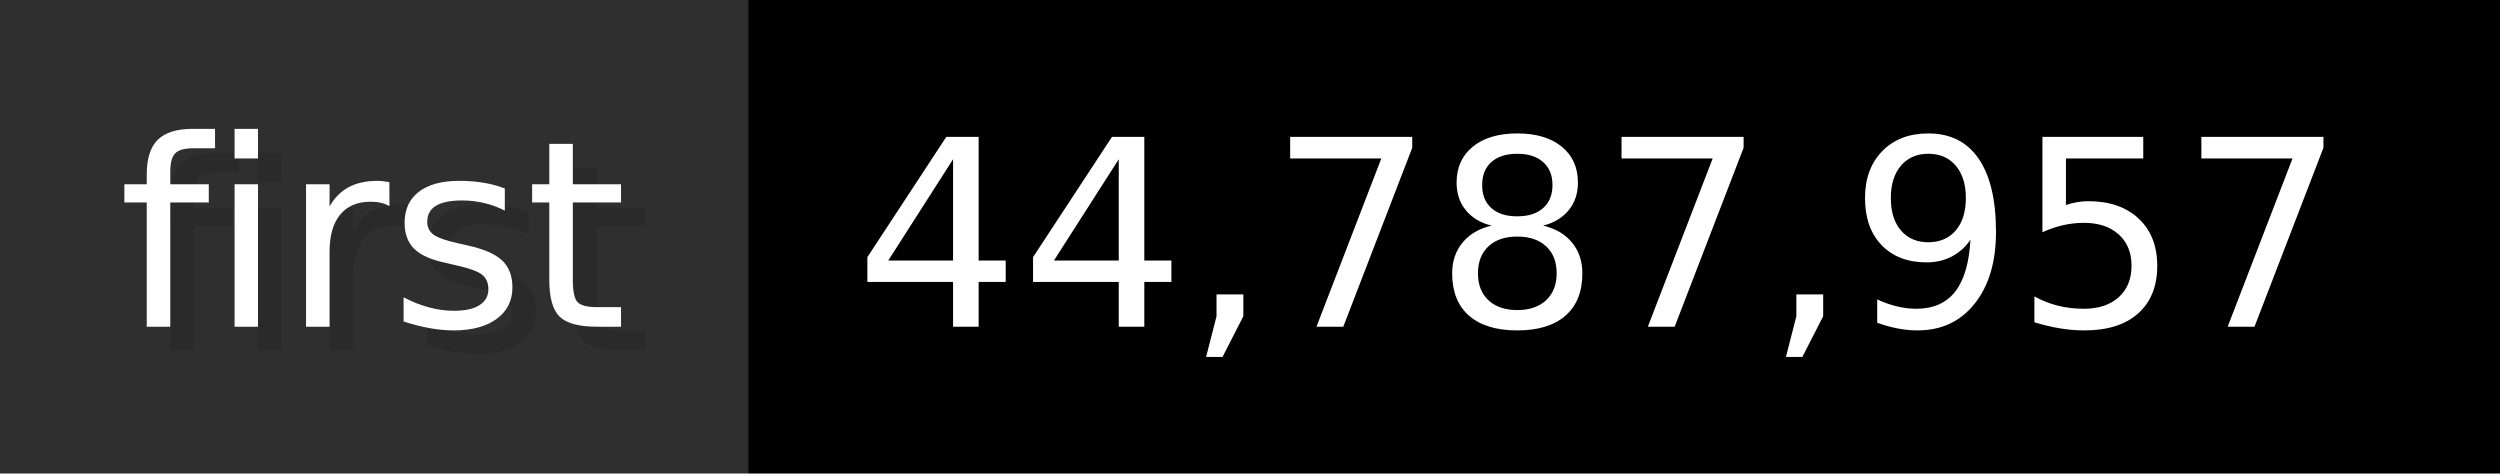
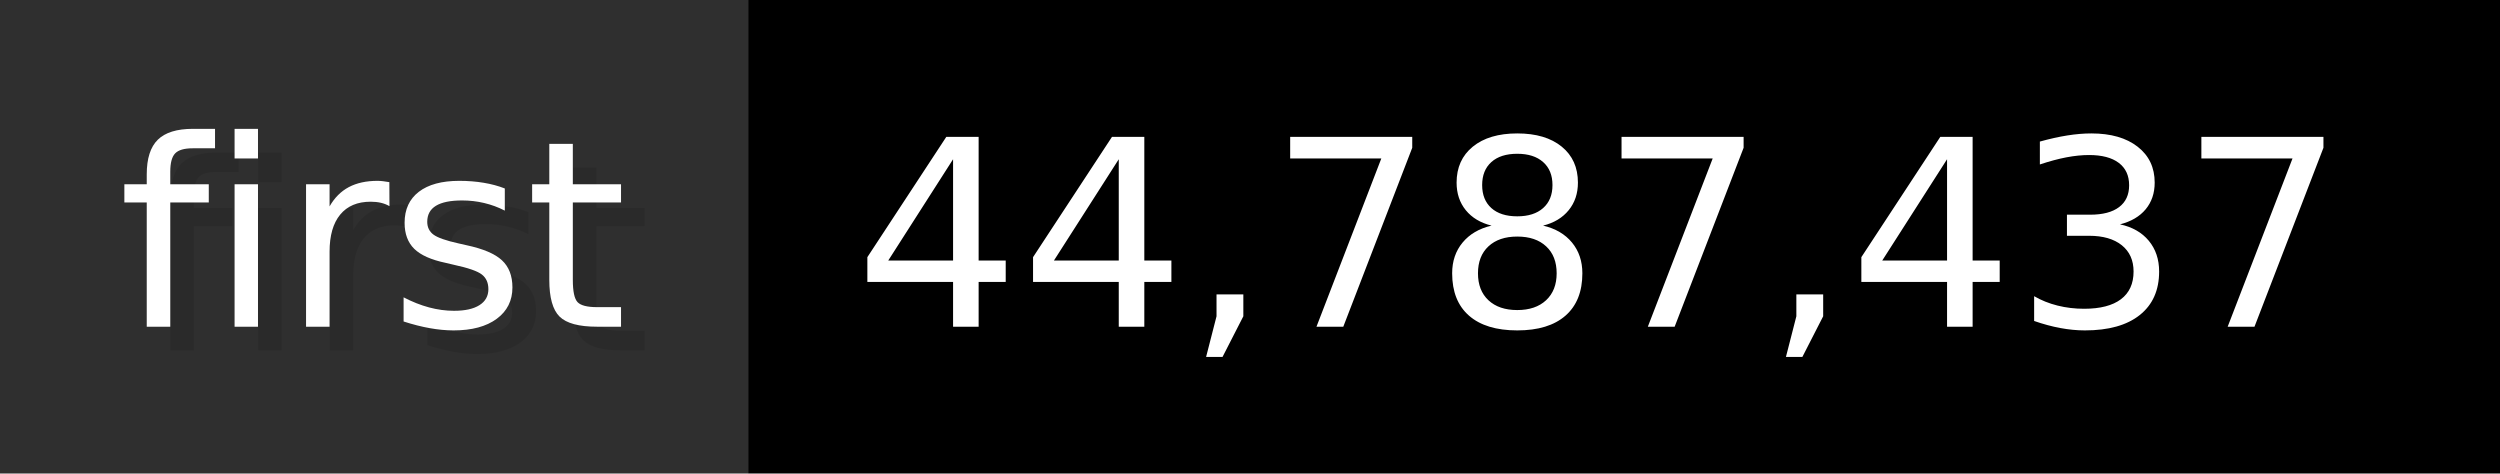
- <svg xmlns="http://www.w3.org/2000/svg" width="105.6" height="20" viewBox="0 0 1056 200" role="img" aria-label="first: 44,787,957">
+ <svg xmlns="http://www.w3.org/2000/svg" width="105.6" height="20" viewBox="0 0 1056 200" role="img" aria-label="first: 44,787,437">
  <g>
    <rect fill="#2F2F2F" width="316" height="200" />
    <rect fill="#" x="316" width="740" height="200" />
  </g>
  <g aria-hidden="true" fill="#fff" text-anchor="start" font-family="Verdana,DejaVu Sans,sans-serif" font-size="110">
    <text x="60" y="148" textLength="216" fill="#000" opacity="0.1">first</text>
    <text x="50" y="138" textLength="216">first</text>
-     <text x="371" y="148" textLength="640" fill="#000" opacity="0.1">44,787,957</text>
-     <text x="361" y="138" textLength="640">44,787,957</text>
+     <text x="371" y="148" textLength="640" fill="#000" opacity="0.1">44,787,437</text>
+     <text x="361" y="138" textLength="640">44,787,437</text>
  </g>
</svg>
